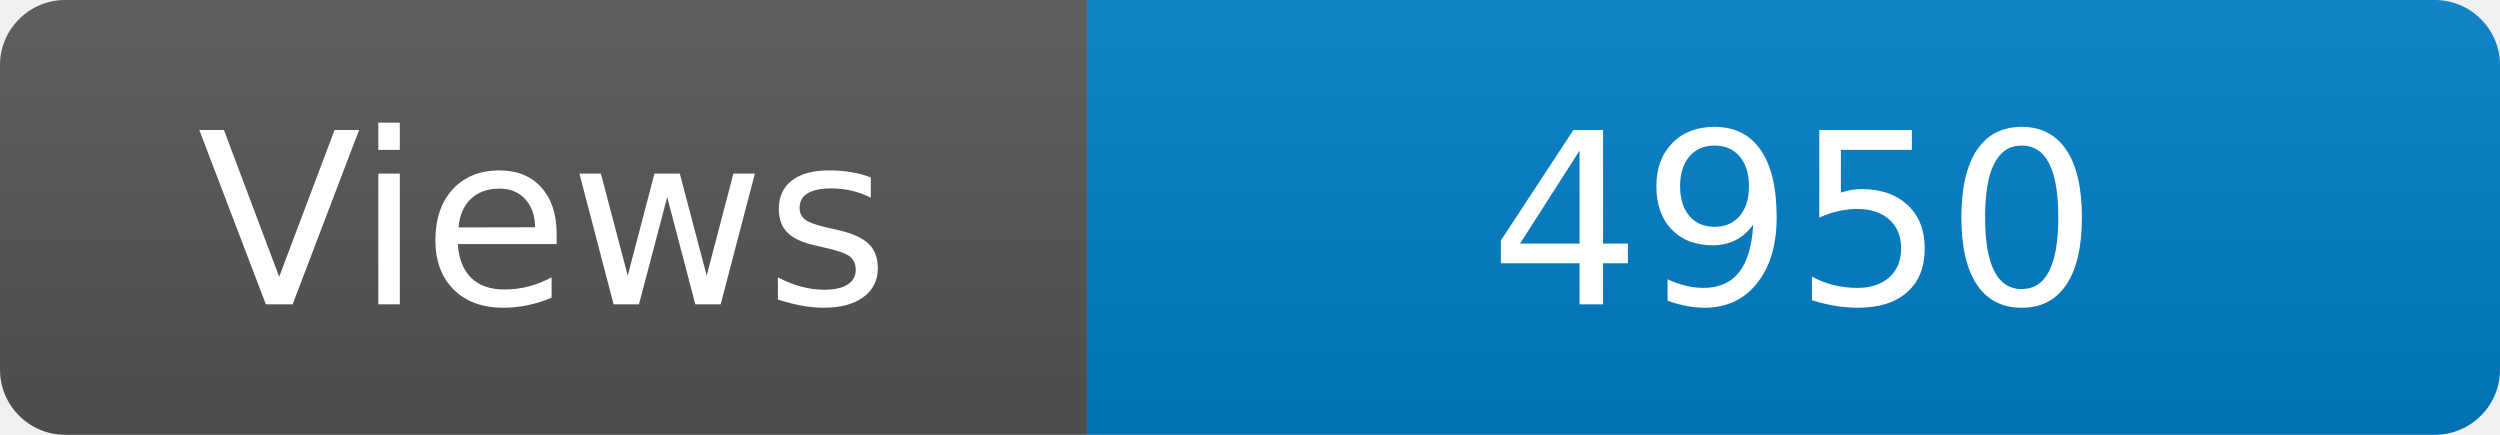
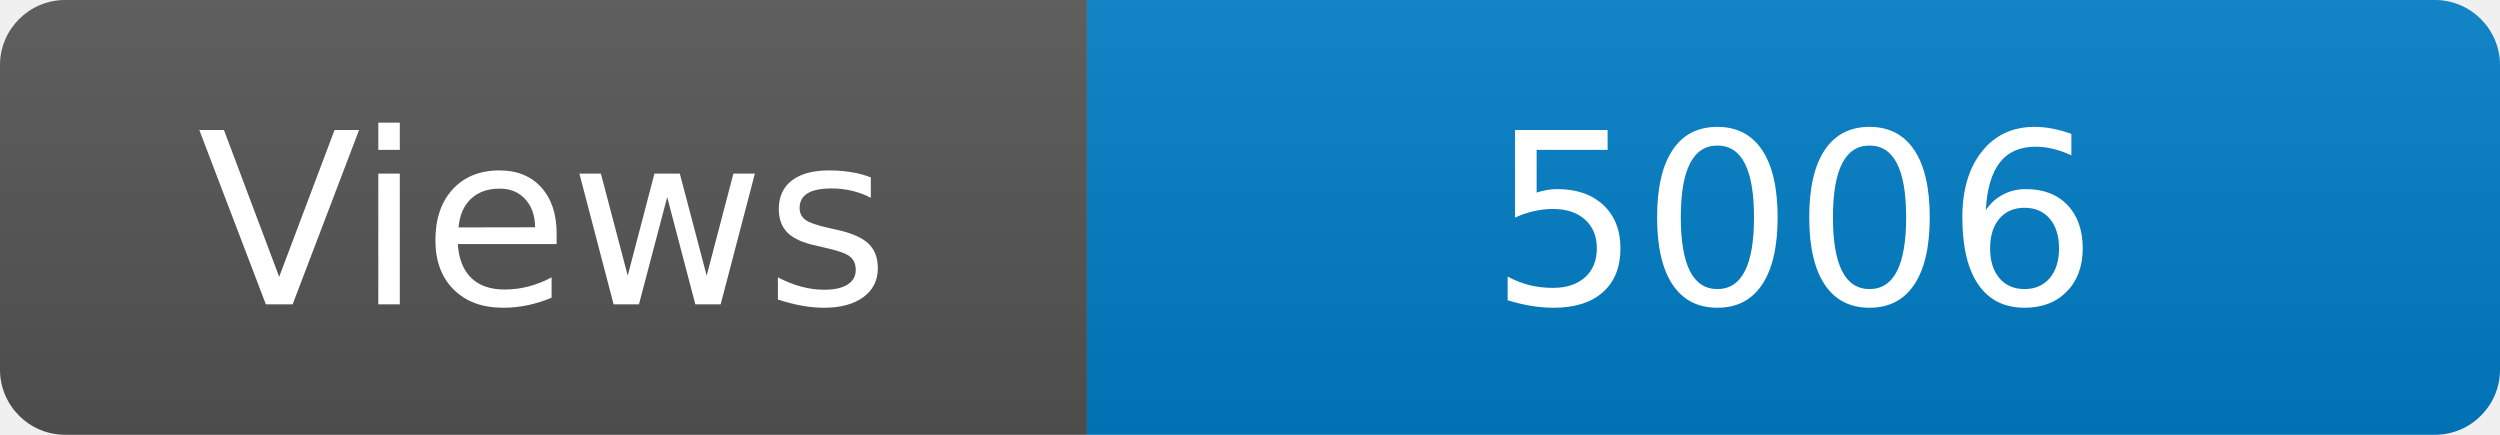
<svg xmlns="http://www.w3.org/2000/svg" width="115" height="20" role="img" aria-label="Maintained?: yes">
  <linearGradient id="s" x2="0" y2="100%">
    <stop offset="0" stop-color="#bbb" stop-opacity=".1" />
    <stop offset="1" stop-opacity=".1" />
  </linearGradient>
  <clipPath id="r">
    <rect width="115" height="20" rx="3" fill="#fff" />
  </clipPath>
  <g clip-path="url(#r)">
    <rect width="50" height="20" fill="#555" />
    <rect x="50" width="160" height="20" fill="#007ec6" />
    <rect width="115" height="20" fill="url(#s)" />
  </g>
  <g fill="#fff" text-anchor="middle" font-family="Verdana,Geneva,DejaVu Sans,sans-serif" font-size="110">
    <text x="250" y="140" transform="scale(.1)" fill="#fff">Views</text>
-     <text x="825" y="140" transform="scale(.1)" fill="#fff">4950</text>
+     <text x="825" y="140" transform="scale(.1)" fill="#fff">5006</text>
  </g>
</svg>
